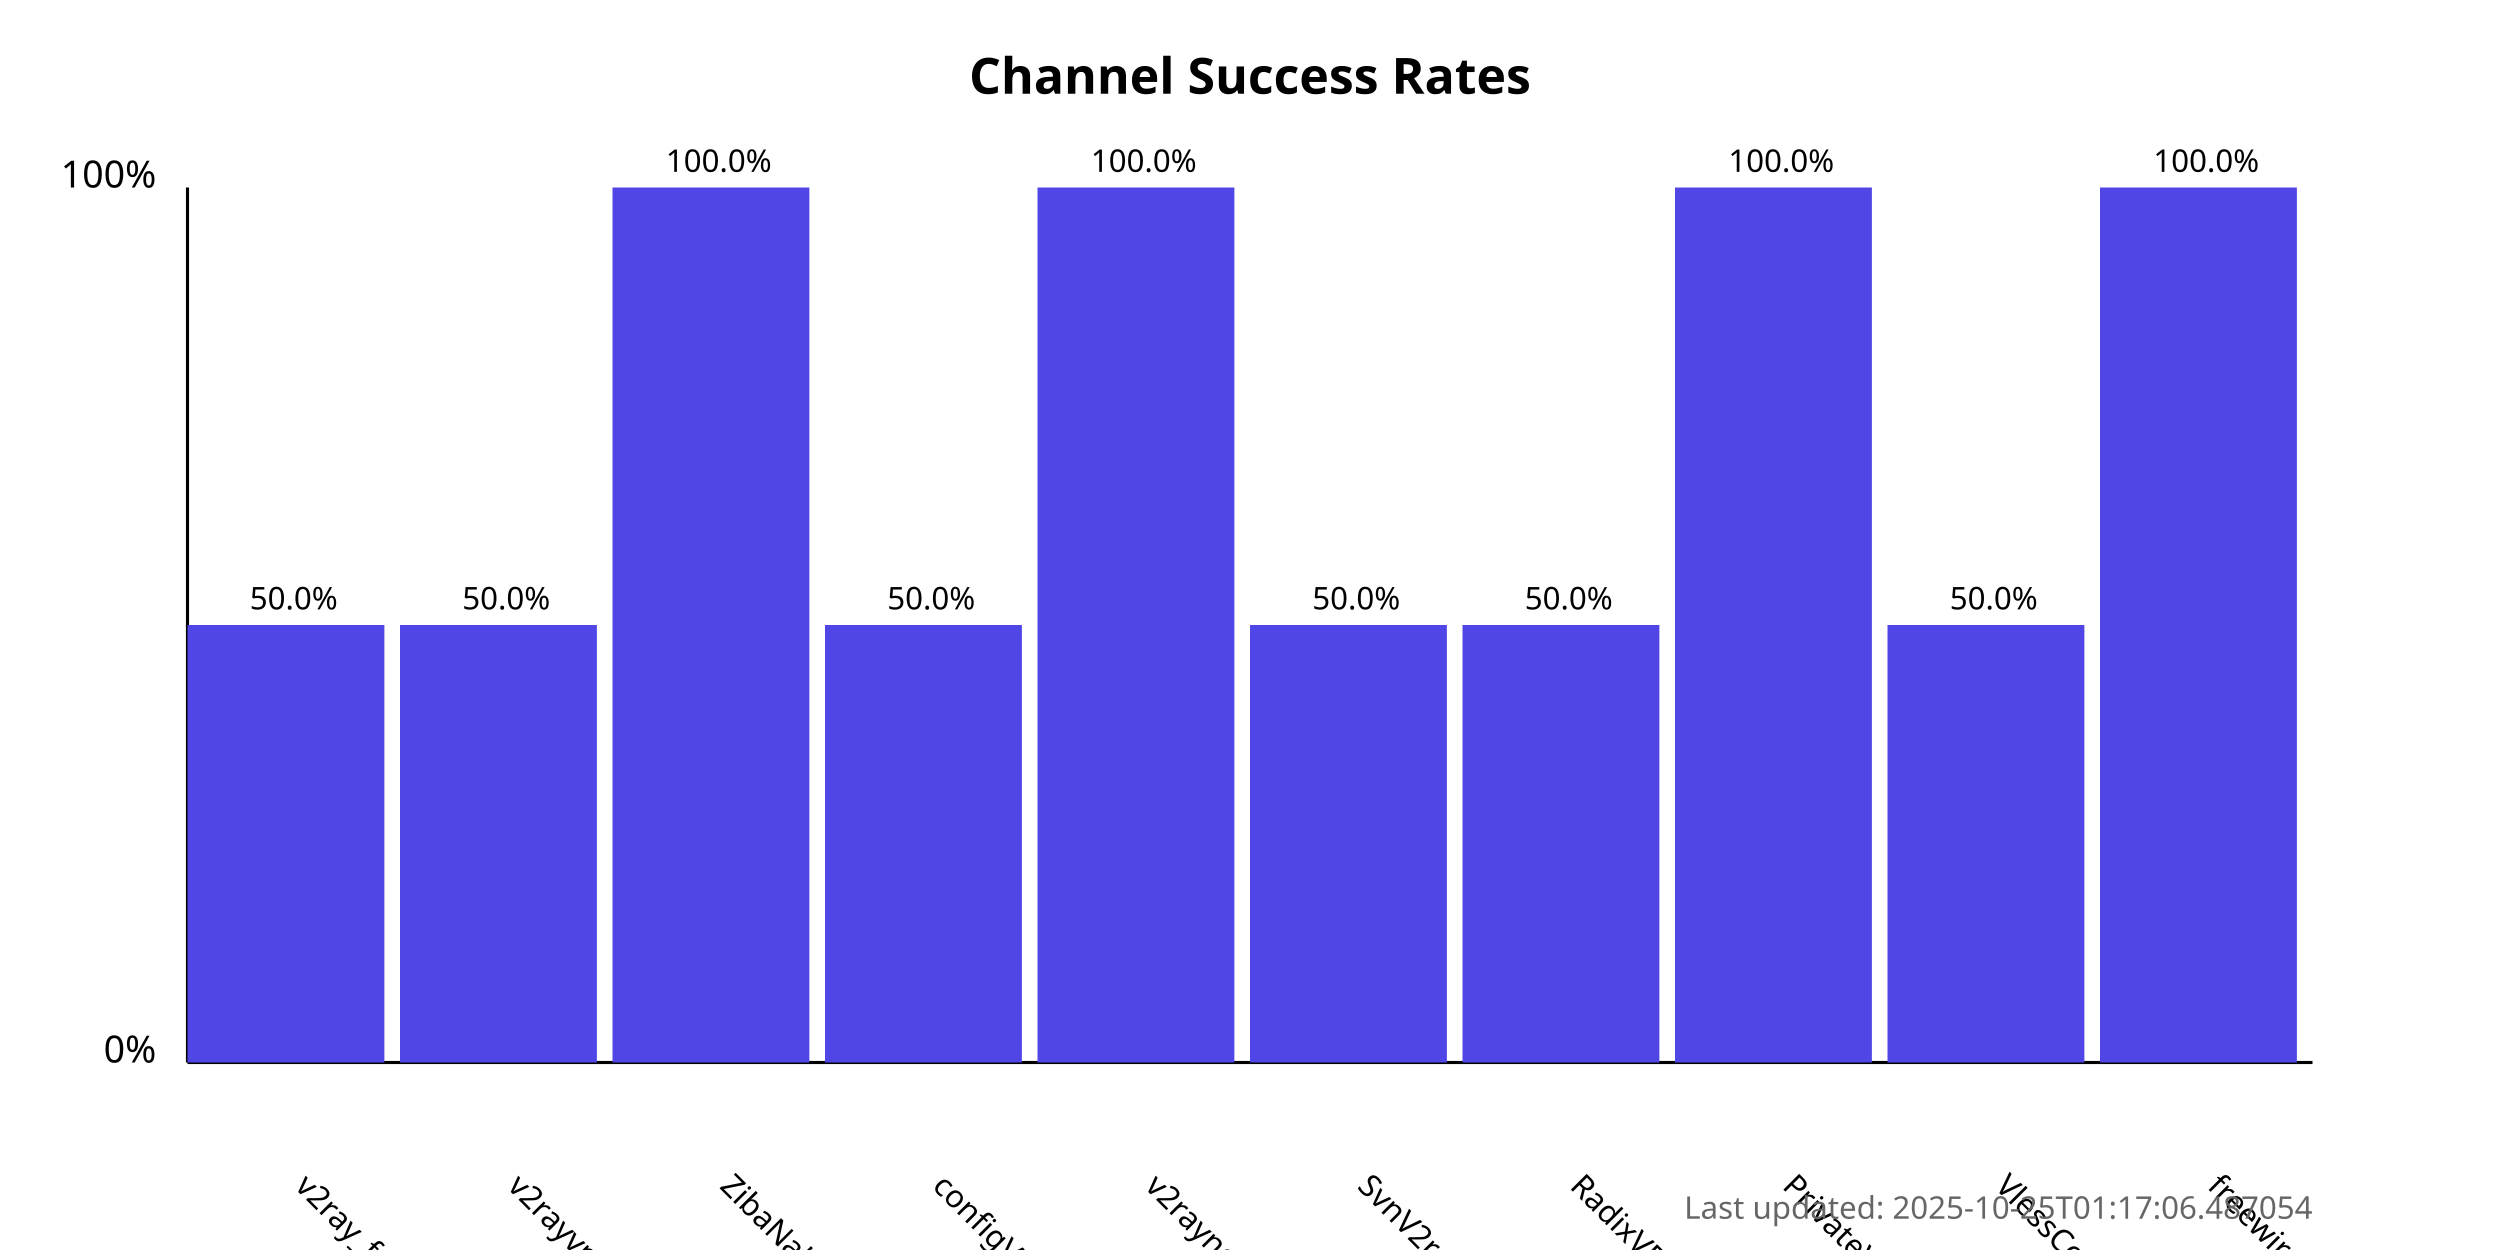
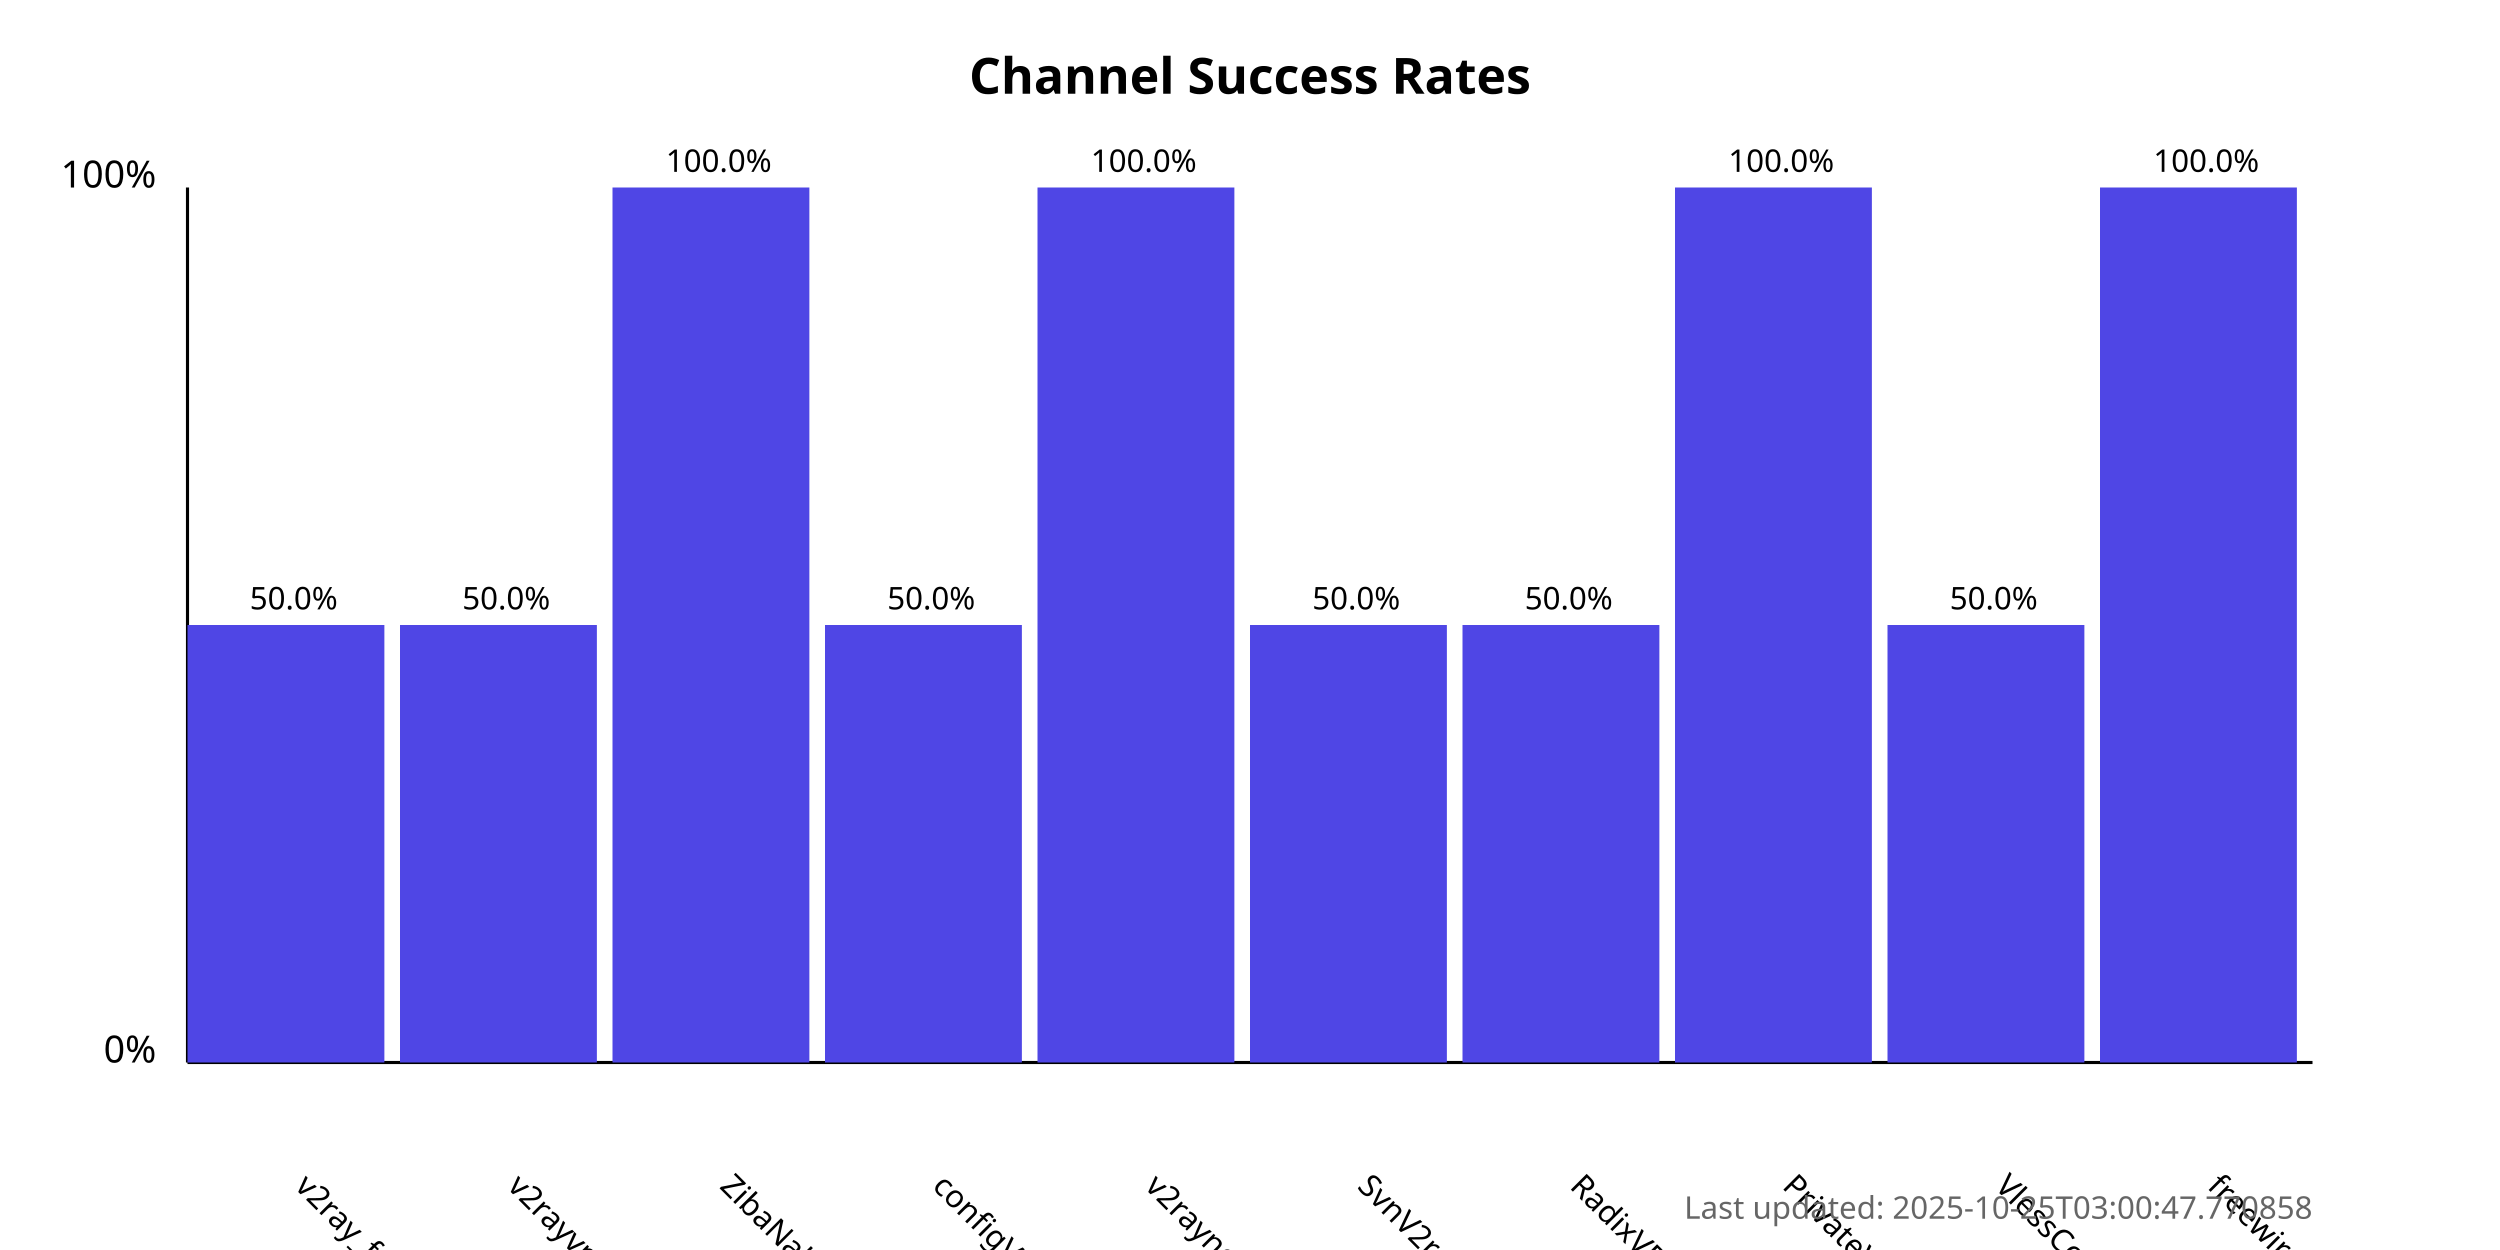
<svg xmlns="http://www.w3.org/2000/svg" width="800" height="400">
  <style>
            .chart-title { font: bold 16px sans-serif; }
            .axis-label { font: 12px sans-serif; }
            .tick-label { font: 10px sans-serif; }
            .bar { fill: #4f46e5; }
            .bar:hover { fill: #6366f1; }
            .timestamp { font: 10px sans-serif; fill: #666; }
        </style>
  <text x="400.0" y="30" text-anchor="middle" class="chart-title">
            Channel Success Rates
        </text>
  <line x1="60" y1="340" x2="60" y2="60" stroke="black" stroke-width="1" />
  <line x1="60" y1="340" x2="740" y2="340" stroke="black" stroke-width="1" />
  <text x="50" y="340" text-anchor="end" class="axis-label">0%</text>
  <text x="50" y="60" text-anchor="end" class="axis-label">100%</text>
  <g>
    <rect x="60" y="200.0" width="63.0" height="140.0" class="bar" />
    <text x="94.0" y="380" transform="rotate(45, 94.0, 380)" text-anchor="start" class="tick-label">
                v2ray_free_conf
            </text>
    <text x="94.0" y="195.0" text-anchor="middle" class="tick-label">
                50.0%
            </text>
  </g>
  <g>
    <rect x="128.0" y="200.0" width="63.0" height="140.0" class="bar" />
    <text x="162.0" y="380" transform="rotate(45, 162.0, 380)" text-anchor="start" class="tick-label">
                v2rayvpno
            </text>
    <text x="162.0" y="195.0" text-anchor="middle" class="tick-label">
                50.0%
            </text>
  </g>
  <g>
    <rect x="196.0" y="60.0" width="63.0" height="280.0" class="bar" />
    <text x="230.0" y="380" transform="rotate(45, 230.0, 380)" text-anchor="start" class="tick-label">
                ZibaNabz
            </text>
    <text x="230.0" y="55.0" text-anchor="middle" class="tick-label">
                100.0%
            </text>
  </g>
  <g>
    <rect x="264.0" y="200.0" width="63.0" height="140.0" class="bar" />
    <text x="298.0" y="380" transform="rotate(45, 298.0, 380)" text-anchor="start" class="tick-label">
                configV2rayForFree
            </text>
    <text x="298.0" y="195.0" text-anchor="middle" class="tick-label">
                50.0%
            </text>
  </g>
  <g>
    <rect x="332.0" y="60.0" width="63.0" height="280.0" class="bar" />
    <text x="366.0" y="380" transform="rotate(45, 366.0, 380)" text-anchor="start" class="tick-label">
                v2rayngvpn
            </text>
    <text x="366.0" y="55.0" text-anchor="middle" class="tick-label">
                100.0%
            </text>
  </g>
  <g>
    <rect x="400.0" y="200.0" width="63.0" height="140.0" class="bar" />
    <text x="434.0" y="380" transform="rotate(45, 434.0, 380)" text-anchor="start" class="tick-label">
                SvnV2ray
            </text>
    <text x="434.0" y="195.0" text-anchor="middle" class="tick-label">
                50.0%
            </text>
  </g>
  <g>
    <rect x="468.0" y="200.0" width="63.0" height="140.0" class="bar" />
    <text x="502.0" y="380" transform="rotate(45, 502.0, 380)" text-anchor="start" class="tick-label">
                RadixVPN
            </text>
    <text x="502.0" y="195.0" text-anchor="middle" class="tick-label">
                50.0%
            </text>
  </g>
  <g>
    <rect x="536.0" y="60.0" width="63.0" height="280.0" class="bar" />
    <text x="570.0" y="380" transform="rotate(45, 570.0, 380)" text-anchor="start" class="tick-label">
                PrivateVPNs
            </text>
    <text x="570.0" y="55.0" text-anchor="middle" class="tick-label">
                100.0%
            </text>
  </g>
  <g>
    <rect x="604.0" y="200.0" width="63.0" height="140.0" class="bar" />
    <text x="638.0" y="380" transform="rotate(45, 638.0, 380)" text-anchor="start" class="tick-label">
                VlessConfig
            </text>
    <text x="638.0" y="195.0" text-anchor="middle" class="tick-label">
                50.0%
            </text>
  </g>
  <g>
    <rect x="672.0" y="60.0" width="63.0" height="280.0" class="bar" />
    <text x="706.0" y="380" transform="rotate(45, 706.0, 380)" text-anchor="start" class="tick-label">
                freewireguard
            </text>
    <text x="706.0" y="55.0" text-anchor="middle" class="tick-label">
                100.0%
            </text>
  </g>
  <text x="740" y="390" text-anchor="end" class="timestamp">
-             Last updated: 2025-10-25T01:17:06.487054
+             Last updated: 2025-10-25T03:00:47.770858
        </text>
</svg>
